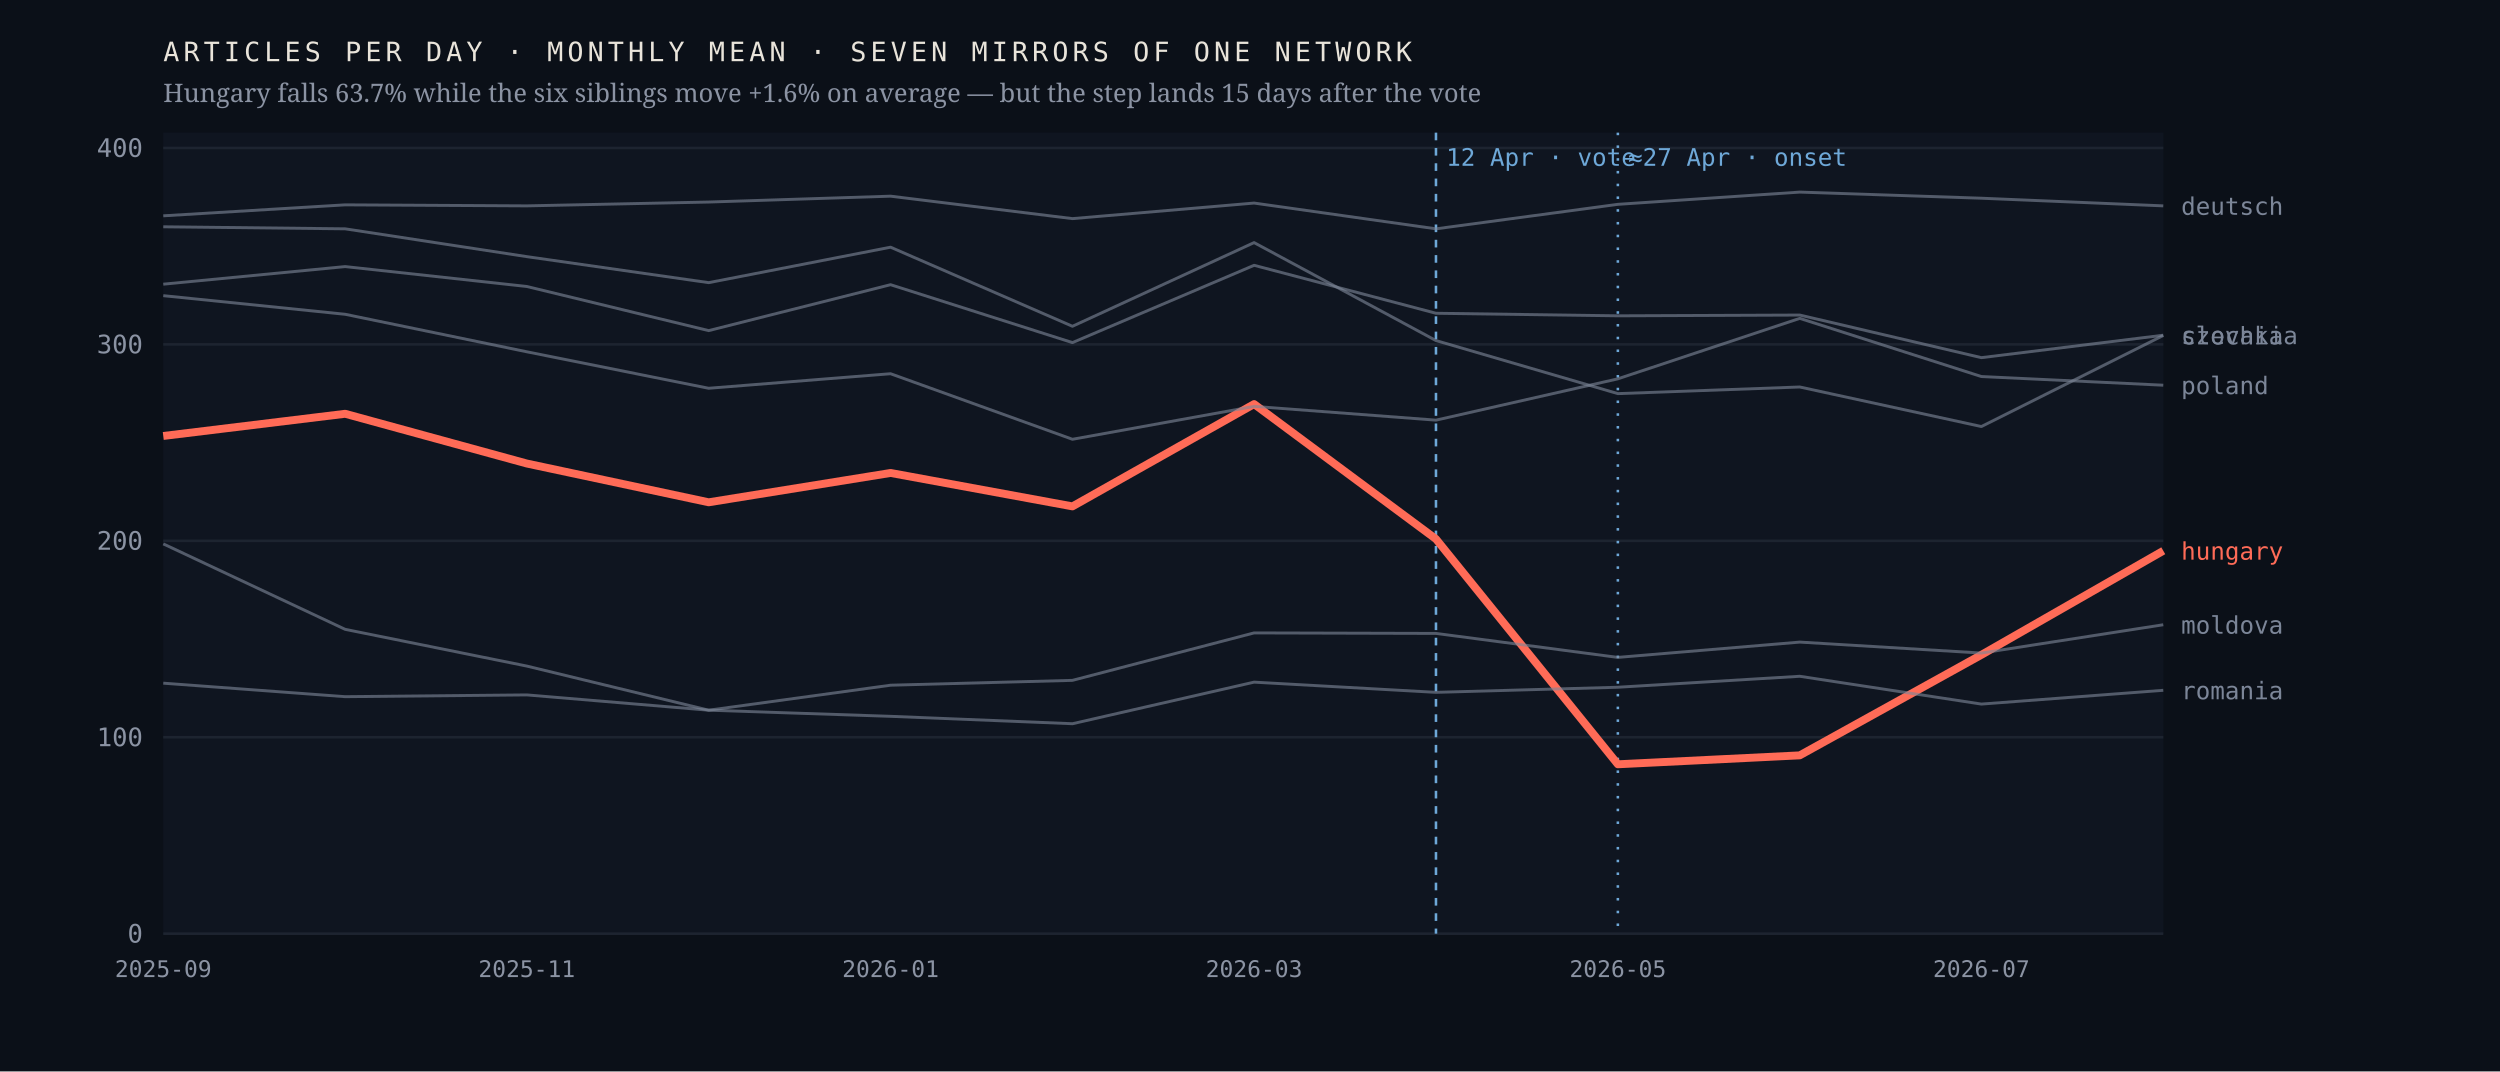
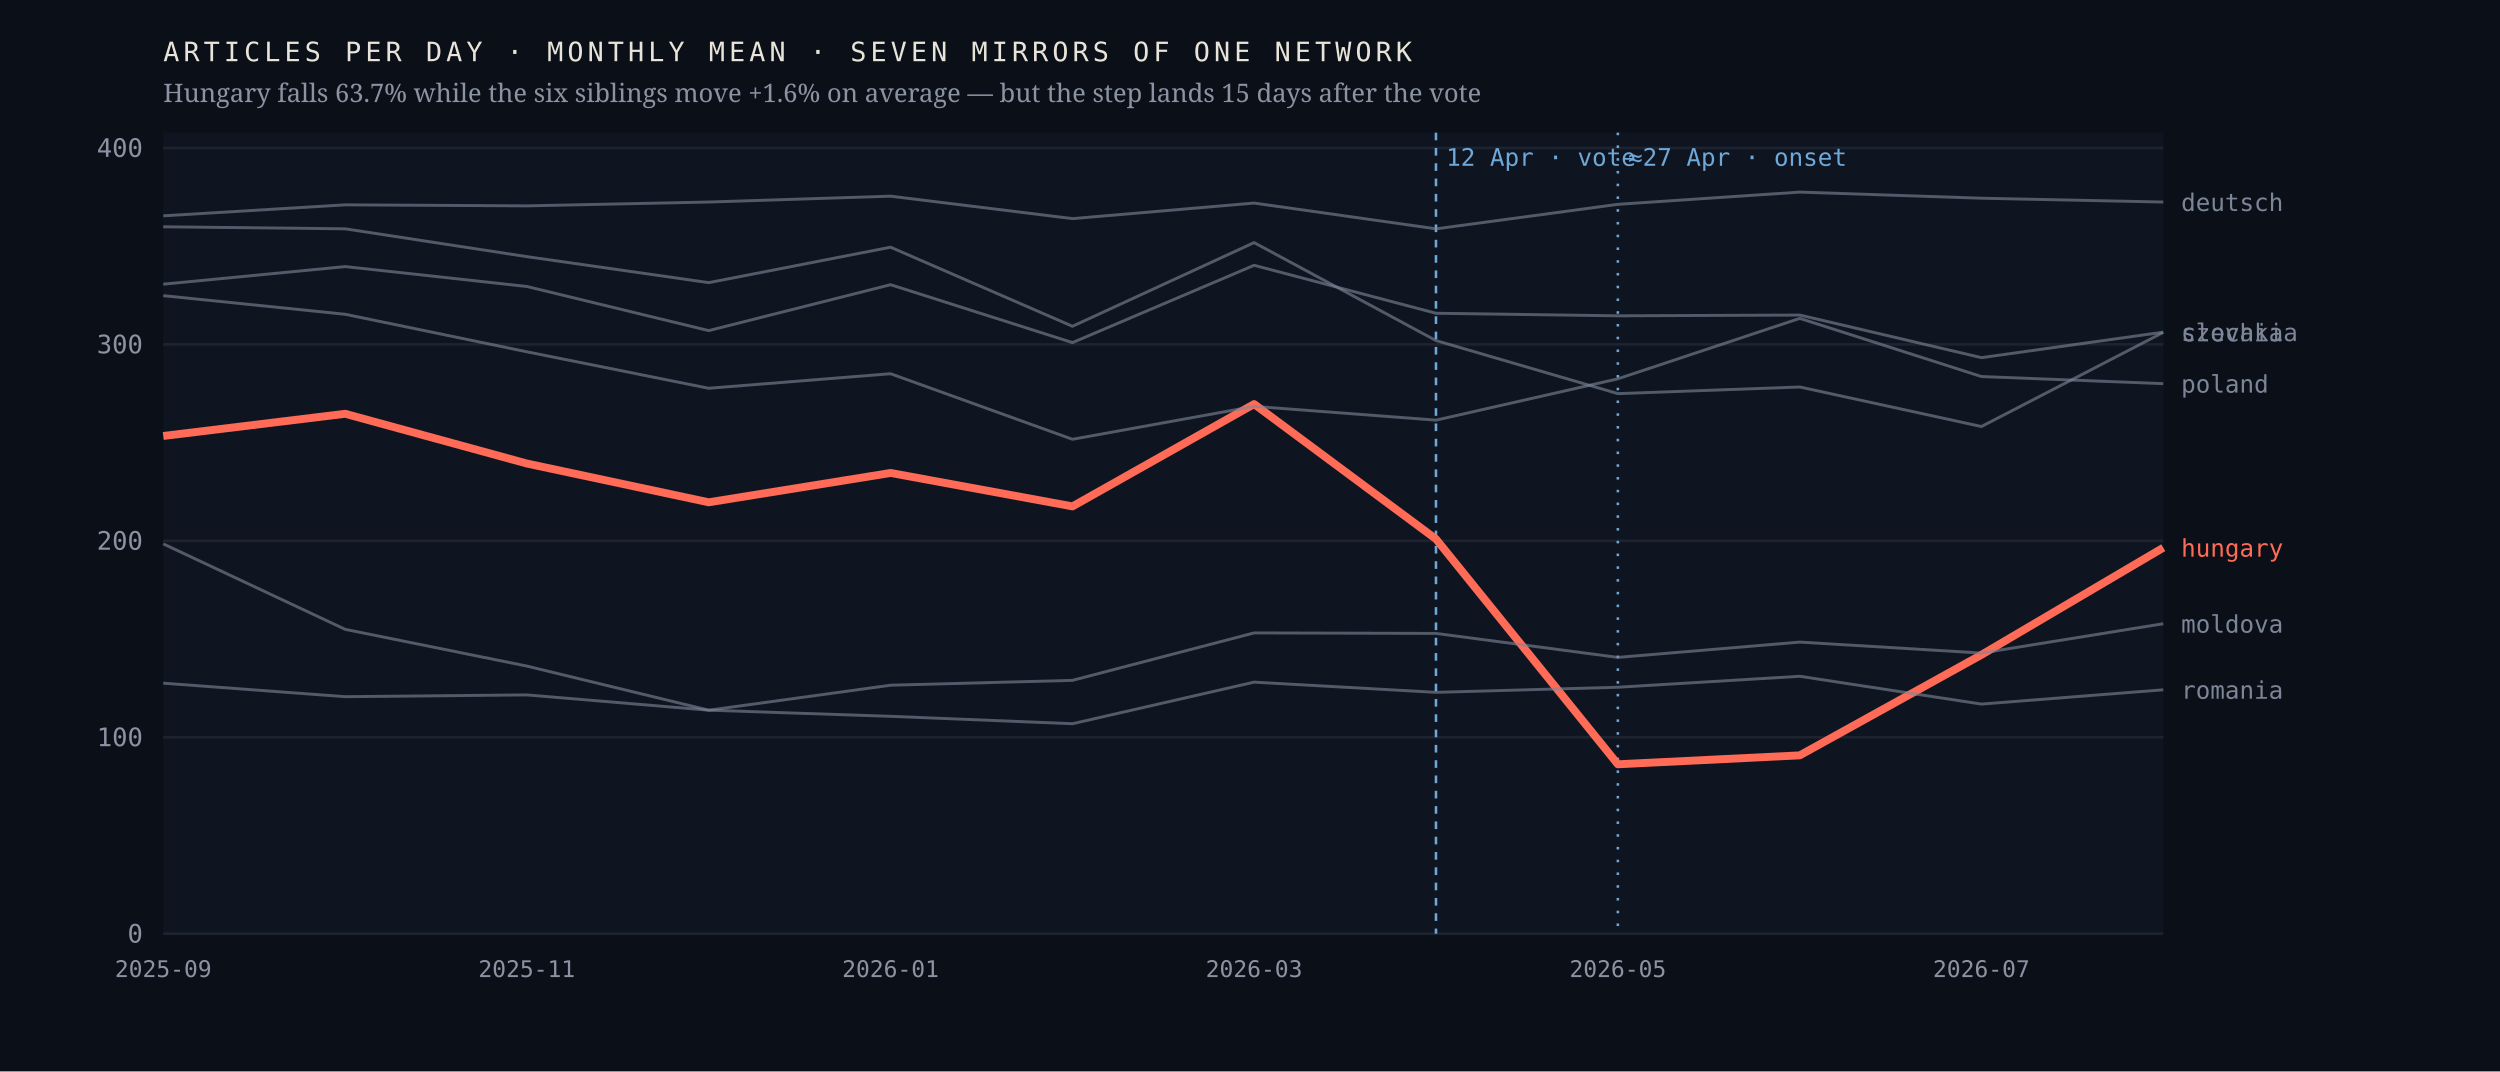
<svg xmlns="http://www.w3.org/2000/svg" viewBox="0 0 980 420" width="980" height="420" role="img" aria-label="Monthly output of seven mirrors of one network; the Hungarian line falls 63.7% after April 2026 while the six others hold roughly flat">
  <rect width="980" height="420" fill="#0b1018" />
  <rect x="64" y="52" width="784" height="314" fill="#0f1520" />
  <line x1="64" y1="366.0" x2="848" y2="366.0" stroke="#1d2430" stroke-width="1" />
  <text x="56.0" y="369.5" font-family="ui-monospace,'IBM Plex Mono',Menlo,monospace" font-size="10" font-weight="400" letter-spacing="0" fill="#8b93a3" text-anchor="end">0</text>
  <line x1="64" y1="289.0" x2="848" y2="289.0" stroke="#1d2430" stroke-width="1" />
  <text x="56.0" y="292.5" font-family="ui-monospace,'IBM Plex Mono',Menlo,monospace" font-size="10" font-weight="400" letter-spacing="0" fill="#8b93a3" text-anchor="end">100</text>
  <line x1="64" y1="212.0" x2="848" y2="212.0" stroke="#1d2430" stroke-width="1" />
  <text x="56.0" y="215.5" font-family="ui-monospace,'IBM Plex Mono',Menlo,monospace" font-size="10" font-weight="400" letter-spacing="0" fill="#8b93a3" text-anchor="end">200</text>
  <line x1="64" y1="135.0" x2="848" y2="135.0" stroke="#1d2430" stroke-width="1" />
  <text x="56.0" y="138.5" font-family="ui-monospace,'IBM Plex Mono',Menlo,monospace" font-size="10" font-weight="400" letter-spacing="0" fill="#8b93a3" text-anchor="end">300</text>
  <line x1="64" y1="58.0" x2="848" y2="58.0" stroke="#1d2430" stroke-width="1" />
  <text x="56.0" y="61.5" font-family="ui-monospace,'IBM Plex Mono',Menlo,monospace" font-size="10" font-weight="400" letter-spacing="0" fill="#8b93a3" text-anchor="end">400</text>
  <line x1="562.9" y1="52" x2="562.9" y2="366" stroke="#6ea8d8" stroke-width="1" stroke-dasharray="3 3" />
  <text x="566.9" y="65.0" font-family="ui-monospace,'IBM Plex Mono',Menlo,monospace" font-size="9.5" font-weight="400" letter-spacing="0" fill="#6ea8d8" text-anchor="start">12 Apr · vote</text>
  <line x1="634.2" y1="52" x2="634.2" y2="366" stroke="#6ea8d8" stroke-width="1" stroke-dasharray="1 4" />
  <text x="638.2" y="65.0" font-family="ui-monospace,'IBM Plex Mono',Menlo,monospace" font-size="9.5" font-weight="400" letter-spacing="0" fill="#6ea8d8" text-anchor="start">≈27 Apr · onset</text>
-   <polyline points="64.0,170.9 135.3,162.2 206.5,181.7 277.8,196.9 349.1,185.4 420.4,198.5 491.6,158.4 562.9,211.3 634.2,299.6 705.5,296.1 776.7,256.7 848.0,215.9" fill="none" stroke="#ff6b57" stroke-width="3.1" stroke-opacity="1" stroke-linejoin="round" />
-   <text x="855.0" y="219.4" font-family="ui-monospace,'IBM Plex Mono',Menlo,monospace" font-size="9.5" font-weight="500" letter-spacing="0" fill="#ff6b57" text-anchor="start">hungary</text>
-   <polyline points="64.0,88.9 135.3,89.7 206.5,100.6 277.8,110.8 349.1,96.9 420.4,127.9 491.6,95.1 562.9,133.5 634.2,154.3 705.5,151.7 776.7,167.2 848.0,131.5" fill="none" stroke="#7c8698" stroke-width="1.15" stroke-opacity="0.62" stroke-linejoin="round" />
-   <text x="855.0" y="135.0" font-family="ui-monospace,'IBM Plex Mono',Menlo,monospace" font-size="9.5" font-weight="400" letter-spacing="0" fill="#7c8698" text-anchor="start">czechia</text>
-   <polyline points="64.0,84.6 135.3,80.3 206.5,80.7 277.8,79.2 349.1,76.9 420.4,85.7 491.6,79.6 562.9,89.7 634.2,80.1 705.5,75.3 776.7,77.7 848.0,80.7" fill="none" stroke="#7c8698" stroke-width="1.15" stroke-opacity="0.62" stroke-linejoin="round" />
-   <text x="855.0" y="84.2" font-family="ui-monospace,'IBM Plex Mono',Menlo,monospace" font-size="9.5" font-weight="400" letter-spacing="0" fill="#7c8698" text-anchor="start">deutsch</text>
-   <polyline points="64.0,213.2 135.3,246.7 206.5,261.1 277.8,278.4 349.1,268.6 420.4,266.7 491.6,248.1 562.9,248.3 634.2,257.7 705.5,251.7 776.7,256.0 848.0,244.9" fill="none" stroke="#7c8698" stroke-width="1.15" stroke-opacity="0.62" stroke-linejoin="round" />
-   <text x="855.0" y="248.4" font-family="ui-monospace,'IBM Plex Mono',Menlo,monospace" font-size="9.5" font-weight="400" letter-spacing="0" fill="#7c8698" text-anchor="start">moldova</text>
-   <polyline points="64.0,115.9 135.3,123.2 206.5,137.9 277.8,152.2 349.1,146.5 420.4,172.2 491.6,159.3 562.9,164.7 634.2,148.5 705.5,124.8 776.7,147.6 848.0,151.0" fill="none" stroke="#7c8698" stroke-width="1.15" stroke-opacity="0.62" stroke-linejoin="round" />
-   <text x="855.0" y="154.5" font-family="ui-monospace,'IBM Plex Mono',Menlo,monospace" font-size="9.5" font-weight="400" letter-spacing="0" fill="#7c8698" text-anchor="start">poland</text>
-   <polyline points="64.0,267.8 135.3,273.1 206.5,272.4 277.8,278.4 349.1,280.8 420.4,283.7 491.6,267.4 562.9,271.4 634.2,269.4 705.5,265.1 776.7,276.0 848.0,270.6" fill="none" stroke="#7c8698" stroke-width="1.15" stroke-opacity="0.62" stroke-linejoin="round" />
-   <text x="855.0" y="274.1" font-family="ui-monospace,'IBM Plex Mono',Menlo,monospace" font-size="9.5" font-weight="400" letter-spacing="0" fill="#7c8698" text-anchor="start">romania</text>
-   <polyline points="64.0,111.4 135.3,104.5 206.5,112.3 277.8,129.6 349.1,111.6 420.4,134.3 491.6,104.0 562.9,122.8 634.2,123.8 705.5,123.5 776.7,140.2 848.0,131.4" fill="none" stroke="#7c8698" stroke-width="1.15" stroke-opacity="0.62" stroke-linejoin="round" />
-   <text x="855.0" y="134.9" font-family="ui-monospace,'IBM Plex Mono',Menlo,monospace" font-size="9.5" font-weight="400" letter-spacing="0" fill="#7c8698" text-anchor="start">slovakia</text>
+   <polyline points="64.0,170.9 135.3,162.2 206.5,181.7 277.8,196.9 349.1,185.4 420.4,198.5 491.6,158.4 562.9,211.3 634.2,299.6 705.5,296.1 776.7,256.7 848.0,214.7" fill="none" stroke="#ff6b57" stroke-width="3.1" stroke-opacity="1" stroke-linejoin="round" />
+   <text x="855.0" y="218.2" font-family="ui-monospace,'IBM Plex Mono',Menlo,monospace" font-size="9.5" font-weight="500" letter-spacing="0" fill="#ff6b57" text-anchor="start">hungary</text>
+   <polyline points="64.0,88.9 135.3,89.7 206.5,100.6 277.8,110.8 349.1,96.9 420.4,127.9 491.6,95.1 562.9,133.5 634.2,154.3 705.5,151.7 776.7,167.2 848.0,130.3" fill="none" stroke="#7c8698" stroke-width="1.15" stroke-opacity="0.62" stroke-linejoin="round" />
+   <text x="855.0" y="133.8" font-family="ui-monospace,'IBM Plex Mono',Menlo,monospace" font-size="9.5" font-weight="400" letter-spacing="0" fill="#7c8698" text-anchor="start">czechia</text>
+   <polyline points="64.0,84.6 135.3,80.3 206.5,80.7 277.8,79.2 349.1,76.9 420.4,85.7 491.6,79.6 562.9,89.7 634.2,80.1 705.5,75.3 776.7,77.7 848.0,79.2" fill="none" stroke="#7c8698" stroke-width="1.15" stroke-opacity="0.62" stroke-linejoin="round" />
+   <text x="855.0" y="82.7" font-family="ui-monospace,'IBM Plex Mono',Menlo,monospace" font-size="9.5" font-weight="400" letter-spacing="0" fill="#7c8698" text-anchor="start">deutsch</text>
+   <polyline points="64.0,213.2 135.3,246.7 206.5,261.1 277.8,278.4 349.1,268.6 420.4,266.7 491.6,248.1 562.9,248.3 634.2,257.7 705.5,251.7 776.7,256.0 848.0,244.5" fill="none" stroke="#7c8698" stroke-width="1.15" stroke-opacity="0.62" stroke-linejoin="round" />
+   <text x="855.0" y="248.0" font-family="ui-monospace,'IBM Plex Mono',Menlo,monospace" font-size="9.5" font-weight="400" letter-spacing="0" fill="#7c8698" text-anchor="start">moldova</text>
+   <polyline points="64.0,115.9 135.3,123.2 206.5,137.9 277.8,152.2 349.1,146.5 420.4,172.2 491.6,159.3 562.9,164.7 634.2,148.5 705.5,124.8 776.7,147.6 848.0,150.4" fill="none" stroke="#7c8698" stroke-width="1.15" stroke-opacity="0.62" stroke-linejoin="round" />
+   <text x="855.0" y="153.9" font-family="ui-monospace,'IBM Plex Mono',Menlo,monospace" font-size="9.5" font-weight="400" letter-spacing="0" fill="#7c8698" text-anchor="start">poland</text>
+   <polyline points="64.0,267.8 135.3,273.1 206.5,272.4 277.8,278.4 349.1,280.8 420.4,283.7 491.6,267.4 562.9,271.4 634.2,269.4 705.5,265.1 776.7,276.0 848.0,270.4" fill="none" stroke="#7c8698" stroke-width="1.15" stroke-opacity="0.62" stroke-linejoin="round" />
+   <text x="855.0" y="273.9" font-family="ui-monospace,'IBM Plex Mono',Menlo,monospace" font-size="9.5" font-weight="400" letter-spacing="0" fill="#7c8698" text-anchor="start">romania</text>
+   <polyline points="64.0,111.4 135.3,104.5 206.5,112.3 277.8,129.6 349.1,111.6 420.4,134.3 491.6,104.0 562.9,122.8 634.2,123.8 705.5,123.5 776.7,140.2 848.0,130.2" fill="none" stroke="#7c8698" stroke-width="1.15" stroke-opacity="0.62" stroke-linejoin="round" />
+   <text x="855.0" y="133.7" font-family="ui-monospace,'IBM Plex Mono',Menlo,monospace" font-size="9.5" font-weight="400" letter-spacing="0" fill="#7c8698" text-anchor="start">slovakia</text>
  <text x="64.0" y="383.0" font-family="ui-monospace,'IBM Plex Mono',Menlo,monospace" font-size="9" font-weight="400" letter-spacing="0" fill="#8b93a3" text-anchor="middle">2025-09</text>
  <text x="206.5" y="383.0" font-family="ui-monospace,'IBM Plex Mono',Menlo,monospace" font-size="9" font-weight="400" letter-spacing="0" fill="#8b93a3" text-anchor="middle">2025-11</text>
  <text x="349.1" y="383.0" font-family="ui-monospace,'IBM Plex Mono',Menlo,monospace" font-size="9" font-weight="400" letter-spacing="0" fill="#8b93a3" text-anchor="middle">2026-01</text>
  <text x="491.6" y="383.0" font-family="ui-monospace,'IBM Plex Mono',Menlo,monospace" font-size="9" font-weight="400" letter-spacing="0" fill="#8b93a3" text-anchor="middle">2026-03</text>
  <text x="634.2" y="383.0" font-family="ui-monospace,'IBM Plex Mono',Menlo,monospace" font-size="9" font-weight="400" letter-spacing="0" fill="#8b93a3" text-anchor="middle">2026-05</text>
  <text x="776.7" y="383.0" font-family="ui-monospace,'IBM Plex Mono',Menlo,monospace" font-size="9" font-weight="400" letter-spacing="0" fill="#8b93a3" text-anchor="middle">2026-07</text>
  <text x="64.0" y="24.0" font-family="ui-monospace,'IBM Plex Mono',Menlo,monospace" font-size="10.5" font-weight="400" letter-spacing="1.6" fill="#e9e4da" text-anchor="start">ARTICLES PER DAY · MONTHLY MEAN · SEVEN MIRRORS OF ONE NETWORK</text>
  <text x="64.0" y="40.0" font-family="'Newsreader',Georgia,serif" font-size="10" font-weight="400" letter-spacing="0" fill="#8b93a3" text-anchor="start">Hungary falls 63.7% while the six siblings move +1.6% on average — but the step lands 15 days after the vote</text>
</svg>
